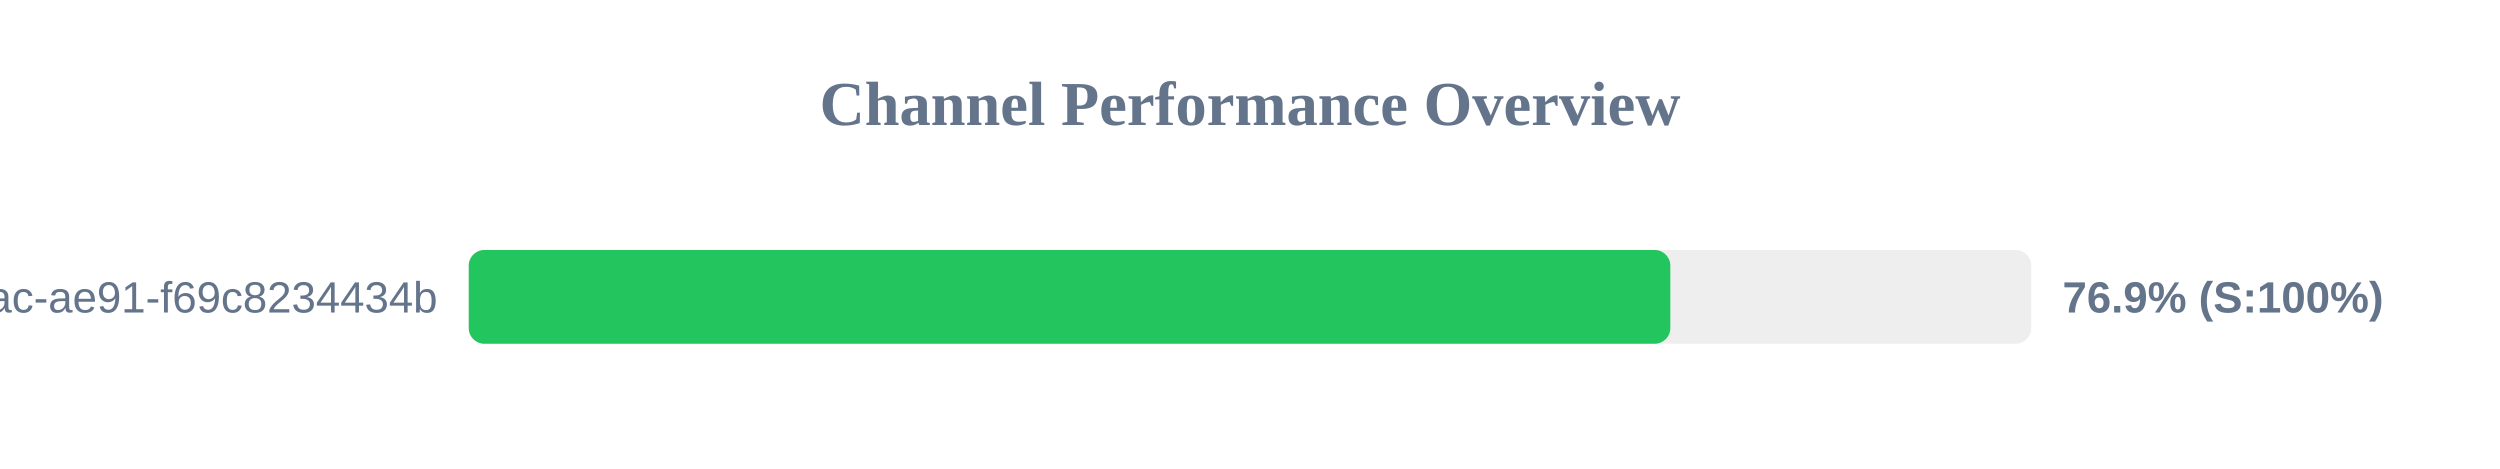
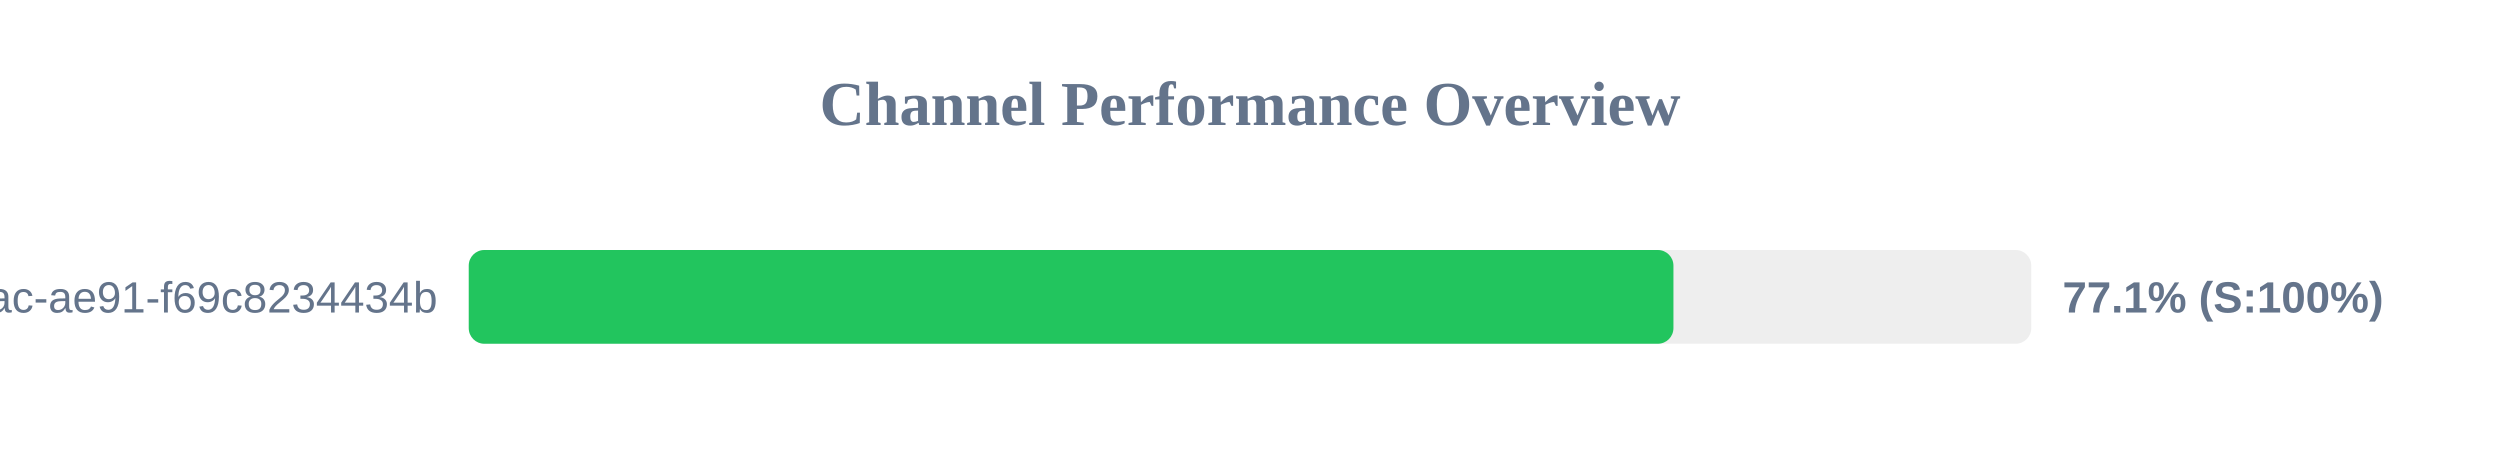
<svg xmlns="http://www.w3.org/2000/svg" width="800" height="150" version="1.1">
  <style>
        .row { font: 14px Arial; fill: #64748b; }
        .score { font: bold 14px Arial; fill: #64748b; }
    </style>
  <text x="400" y="40" text-anchor="middle" font-size="20px" font-weight="bold" fill="#64748b">Channel Performance Overview</text>
  <rect x="150" y="80" width="500" height="30" fill="#eee" rx="5" />
-   <rect x="150" y="80" width="384.5" height="30" fill="#22c55e" rx="5" />
+   <rect x="150" y="80" width="385.5" height="30" fill="#22c55e" rx="5" />
  <text x="140" y="100" text-anchor="end" class="row">?uuid=942b9cb8-92fa-46ac-ae91-f69c8234434b</text>
-   <text x="660" y="100" text-anchor="start" class="score">76.9% (S:100%)</text>
+   <text x="660" y="100" text-anchor="start" class="score">77.1% (S:100%)</text>
</svg>
